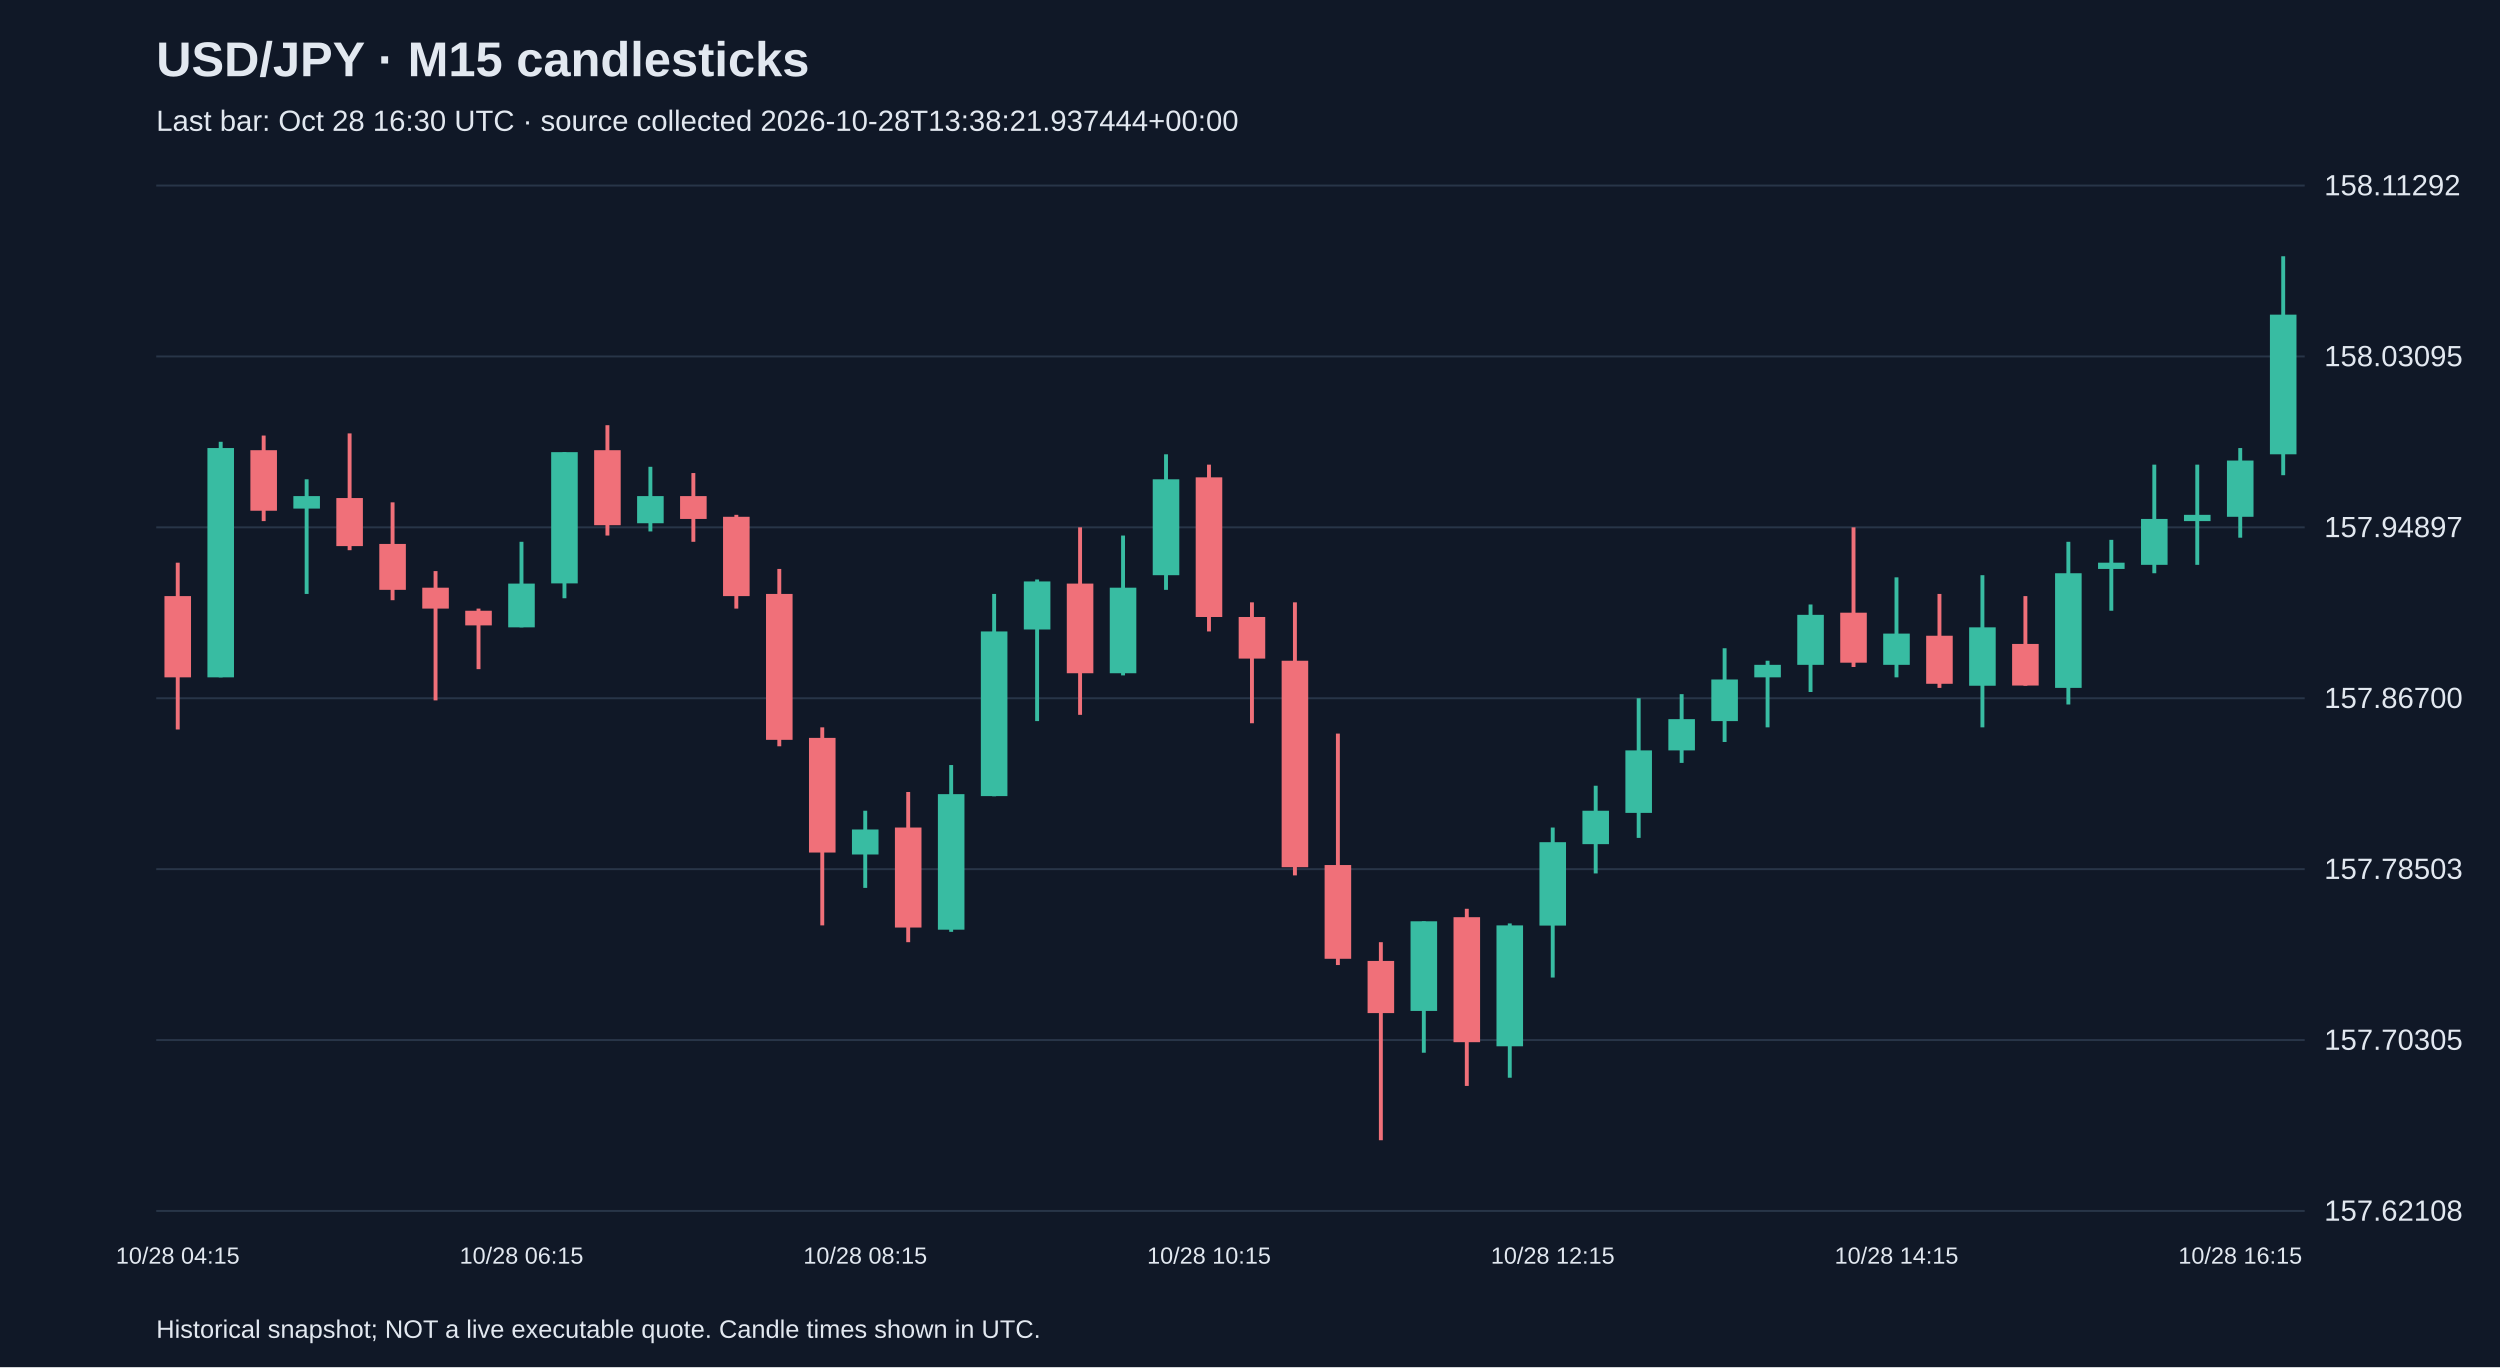
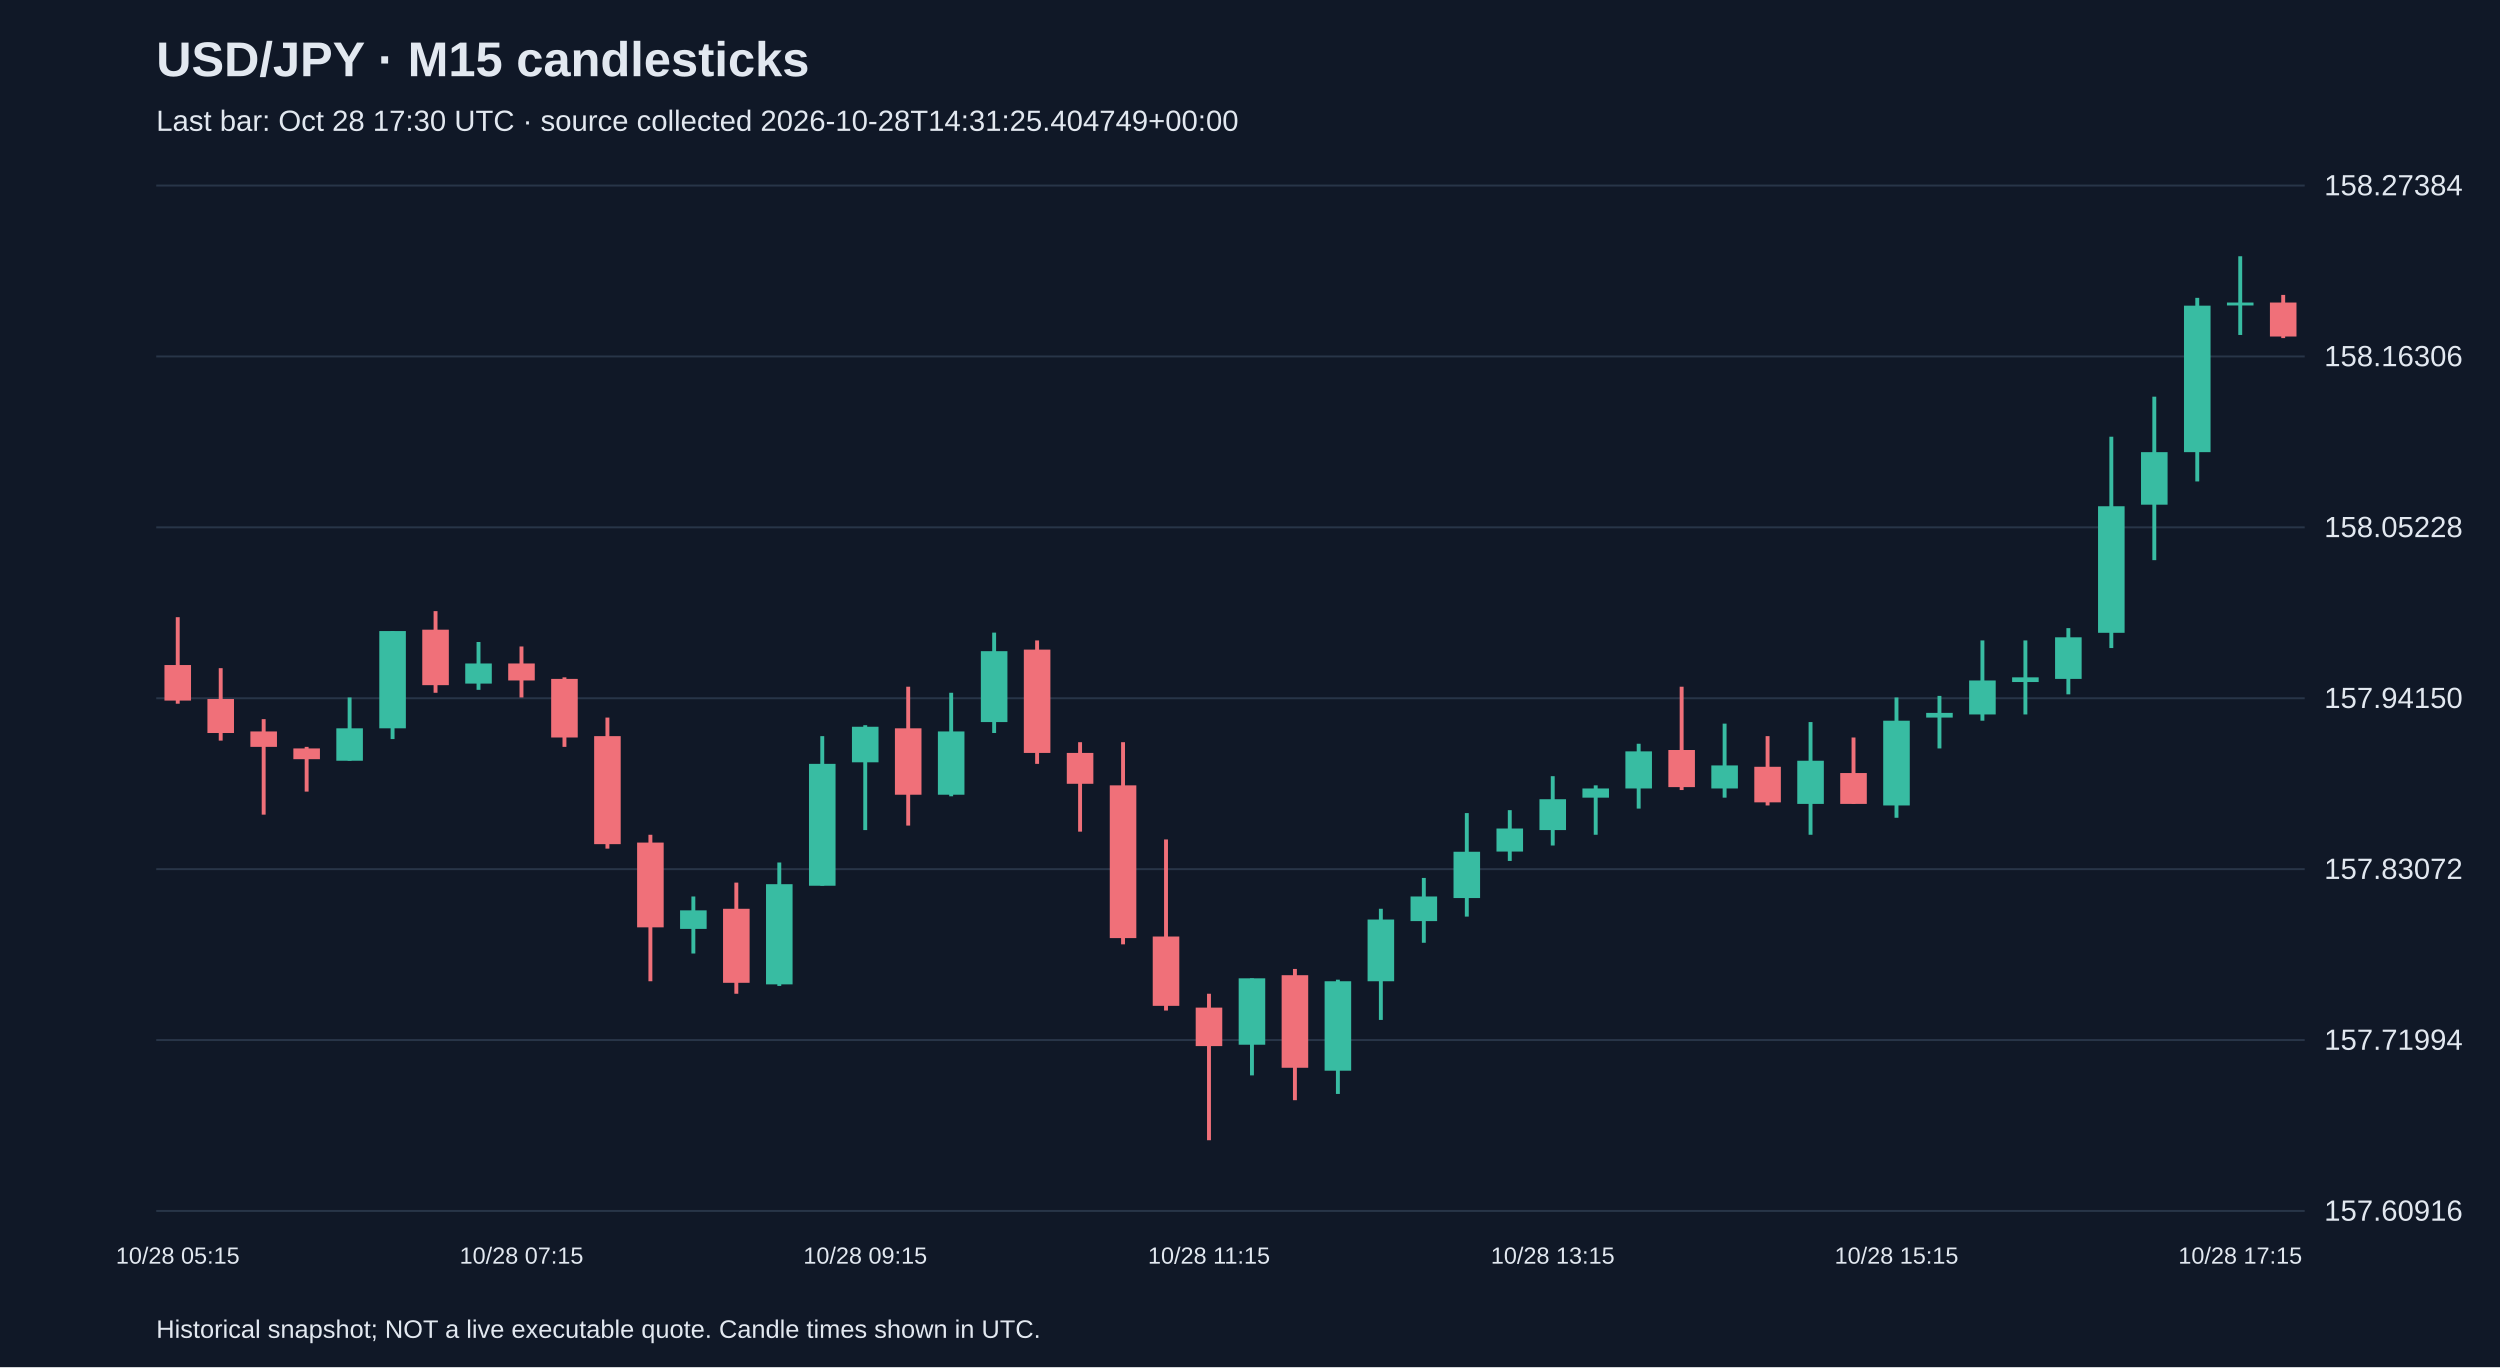
<svg xmlns="http://www.w3.org/2000/svg" viewBox="0 0 1280 700">
  <rect width="100%" height="100%" fill="#101827" />
  <style>text{font-family:Arial,sans-serif;fill:#e2e8f0}</style>
  <text x="80" y="39" font-size="25" font-weight="bold">USD/JPY · M15 candlesticks</text>
-   <text x="80" y="67" font-size="15" fill="#a6b1c5">Last bar: Oct 28 16:30 UTC · source collected 2026-10-28T13:38:21.937444+00:00</text>
+   <text x="80" y="67" font-size="15" fill="#a6b1c5">Last bar: Oct 28 17:30 UTC · source collected 2026-10-28T14:31:25.404749+00:00</text>
  <line x1="80" y1="620.0" x2="1180" y2="620.0" stroke="#283548" />
-   <text x="1190" y="625.0" font-size="15">157.62108</text>
+   <text x="1190" y="625.0" font-size="15">157.60916</text>
  <line x1="80" y1="532.5" x2="1180" y2="532.5" stroke="#283548" />
-   <text x="1190" y="537.5" font-size="15">157.70305</text>
+   <text x="1190" y="537.5" font-size="15">157.71994</text>
  <line x1="80" y1="445.0" x2="1180" y2="445.0" stroke="#283548" />
-   <text x="1190" y="450.0" font-size="15">157.78503</text>
+   <text x="1190" y="450.0" font-size="15">157.83072</text>
  <line x1="80" y1="357.5" x2="1180" y2="357.5" stroke="#283548" />
-   <text x="1190" y="362.5" font-size="15">157.86700</text>
+   <text x="1190" y="362.5" font-size="15">157.94150</text>
  <line x1="80" y1="270.0" x2="1180" y2="270.0" stroke="#283548" />
-   <text x="1190" y="275.0" font-size="15">157.94897</text>
+   <text x="1190" y="275.0" font-size="15">158.05228</text>
  <line x1="80" y1="182.5" x2="1180" y2="182.5" stroke="#283548" />
-   <text x="1190" y="187.5" font-size="15">158.03095</text>
+   <text x="1190" y="187.5" font-size="15">158.16306</text>
  <line x1="80" y1="95.0" x2="1180" y2="95.0" stroke="#283548" />
-   <text x="1190" y="100.0" font-size="15">158.11292</text>
-   <line x1="91.0" y1="288.1" x2="91.0" y2="373.5" stroke="#f07079" stroke-width="2" />
-   <rect x="84.2" y="305.2" width="13.6" height="41.6" fill="#f07079" />
-   <text x="91.0" y="647" text-anchor="middle" font-size="12">10/28 04:15</text>
-   <line x1="113.0" y1="226.2" x2="113.0" y2="346.8" stroke="#38bca2" stroke-width="2" />
-   <rect x="106.2" y="229.4" width="13.6" height="117.4" fill="#38bca2" />
-   <line x1="135.0" y1="223.0" x2="135.0" y2="266.8" stroke="#f07079" stroke-width="2" />
-   <rect x="128.2" y="230.5" width="13.6" height="31.0" fill="#f07079" />
-   <line x1="157.0" y1="245.4" x2="157.0" y2="304.1" stroke="#38bca2" stroke-width="2" />
-   <rect x="150.2" y="254.0" width="13.6" height="6.4" fill="#38bca2" />
-   <line x1="179.0" y1="221.9" x2="179.0" y2="281.7" stroke="#f07079" stroke-width="2" />
-   <rect x="172.2" y="255.0" width="13.6" height="24.6" fill="#f07079" />
-   <line x1="201.0" y1="257.2" x2="201.0" y2="307.3" stroke="#f07079" stroke-width="2" />
-   <rect x="194.2" y="278.5" width="13.6" height="23.5" fill="#f07079" />
-   <line x1="223.0" y1="292.4" x2="223.0" y2="358.6" stroke="#f07079" stroke-width="2" />
-   <rect x="216.2" y="300.9" width="13.6" height="10.7" fill="#f07079" />
-   <line x1="245.0" y1="311.6" x2="245.0" y2="342.6" stroke="#f07079" stroke-width="2" />
-   <rect x="238.2" y="312.7" width="13.6" height="7.5" fill="#f07079" />
-   <line x1="267.0" y1="277.4" x2="267.0" y2="321.2" stroke="#38bca2" stroke-width="2" />
-   <rect x="260.2" y="298.8" width="13.6" height="22.4" fill="#38bca2" />
-   <text x="267.0" y="647" text-anchor="middle" font-size="12">10/28 06:15</text>
-   <line x1="289.0" y1="231.5" x2="289.0" y2="306.3" stroke="#38bca2" stroke-width="2" />
-   <rect x="282.2" y="231.5" width="13.6" height="67.2" fill="#38bca2" />
-   <line x1="311.0" y1="217.7" x2="311.0" y2="274.2" stroke="#f07079" stroke-width="2" />
-   <rect x="304.2" y="230.5" width="13.6" height="38.4" fill="#f07079" />
-   <line x1="333.0" y1="239.0" x2="333.0" y2="272.1" stroke="#38bca2" stroke-width="2" />
-   <rect x="326.2" y="254.0" width="13.6" height="13.9" fill="#38bca2" />
-   <line x1="355.0" y1="242.2" x2="355.0" y2="277.4" stroke="#f07079" stroke-width="2" />
-   <rect x="348.2" y="254.0" width="13.6" height="11.7" fill="#f07079" />
-   <line x1="377.0" y1="263.6" x2="377.0" y2="311.6" stroke="#f07079" stroke-width="2" />
-   <rect x="370.2" y="264.6" width="13.6" height="40.6" fill="#f07079" />
-   <line x1="399.0" y1="291.3" x2="399.0" y2="382.1" stroke="#f07079" stroke-width="2" />
-   <rect x="392.2" y="304.1" width="13.6" height="74.7" fill="#f07079" />
-   <line x1="421.0" y1="372.4" x2="421.0" y2="473.8" stroke="#f07079" stroke-width="2" />
-   <rect x="414.2" y="377.8" width="13.6" height="58.7" fill="#f07079" />
-   <line x1="443.0" y1="415.1" x2="443.0" y2="454.6" stroke="#38bca2" stroke-width="2" />
-   <rect x="436.2" y="424.7" width="13.6" height="12.8" fill="#38bca2" />
-   <text x="443.0" y="647" text-anchor="middle" font-size="12">10/28 08:15</text>
-   <line x1="465.0" y1="405.5" x2="465.0" y2="482.4" stroke="#f07079" stroke-width="2" />
-   <rect x="458.2" y="423.7" width="13.6" height="51.2" fill="#f07079" />
-   <line x1="487.0" y1="391.7" x2="487.0" y2="477.1" stroke="#38bca2" stroke-width="2" />
-   <rect x="480.2" y="406.6" width="13.6" height="69.4" fill="#38bca2" />
-   <line x1="509.0" y1="304.1" x2="509.0" y2="407.7" stroke="#38bca2" stroke-width="2" />
-   <rect x="502.2" y="323.3" width="13.6" height="84.3" fill="#38bca2" />
-   <line x1="531.0" y1="296.7" x2="531.0" y2="369.2" stroke="#38bca2" stroke-width="2" />
-   <rect x="524.2" y="297.7" width="13.6" height="24.6" fill="#38bca2" />
-   <line x1="553.0" y1="270.0" x2="553.0" y2="366.0" stroke="#f07079" stroke-width="2" />
-   <rect x="546.2" y="298.8" width="13.6" height="45.9" fill="#f07079" />
-   <line x1="575.0" y1="274.2" x2="575.0" y2="345.8" stroke="#38bca2" stroke-width="2" />
-   <rect x="568.2" y="300.9" width="13.6" height="43.8" fill="#38bca2" />
-   <line x1="597.0" y1="232.6" x2="597.0" y2="302.0" stroke="#38bca2" stroke-width="2" />
-   <rect x="590.2" y="245.4" width="13.6" height="49.1" fill="#38bca2" />
-   <line x1="619.0" y1="237.9" x2="619.0" y2="323.3" stroke="#f07079" stroke-width="2" />
-   <rect x="612.2" y="244.4" width="13.6" height="71.5" fill="#f07079" />
-   <text x="619.0" y="647" text-anchor="middle" font-size="12">10/28 10:15</text>
-   <line x1="641.0" y1="308.4" x2="641.0" y2="370.3" stroke="#f07079" stroke-width="2" />
-   <rect x="634.2" y="315.9" width="13.6" height="21.3" fill="#f07079" />
-   <line x1="663.0" y1="308.4" x2="663.0" y2="448.2" stroke="#f07079" stroke-width="2" />
-   <rect x="656.2" y="338.3" width="13.6" height="105.7" fill="#f07079" />
-   <line x1="685.0" y1="375.6" x2="685.0" y2="494.1" stroke="#f07079" stroke-width="2" />
-   <rect x="678.2" y="442.9" width="13.6" height="48.0" fill="#f07079" />
-   <line x1="707.0" y1="482.4" x2="707.0" y2="583.8" stroke="#f07079" stroke-width="2" />
-   <rect x="700.2" y="492.0" width="13.6" height="26.7" fill="#f07079" />
-   <line x1="729.0" y1="471.7" x2="729.0" y2="539.0" stroke="#38bca2" stroke-width="2" />
-   <rect x="722.2" y="471.7" width="13.6" height="45.9" fill="#38bca2" />
-   <line x1="751.0" y1="465.3" x2="751.0" y2="556.0" stroke="#f07079" stroke-width="2" />
-   <rect x="744.2" y="469.6" width="13.6" height="64.0" fill="#f07079" />
-   <line x1="773.0" y1="472.8" x2="773.0" y2="551.8" stroke="#38bca2" stroke-width="2" />
-   <rect x="766.2" y="473.8" width="13.6" height="61.9" fill="#38bca2" />
-   <line x1="795.0" y1="423.7" x2="795.0" y2="500.5" stroke="#38bca2" stroke-width="2" />
-   <rect x="788.2" y="431.2" width="13.6" height="42.7" fill="#38bca2" />
-   <text x="795.0" y="647" text-anchor="middle" font-size="12">10/28 12:15</text>
-   <line x1="817.0" y1="402.3" x2="817.0" y2="447.2" stroke="#38bca2" stroke-width="2" />
-   <rect x="810.2" y="415.1" width="13.6" height="17.1" fill="#38bca2" />
-   <line x1="839.0" y1="357.5" x2="839.0" y2="429.0" stroke="#38bca2" stroke-width="2" />
-   <rect x="832.2" y="384.2" width="13.6" height="32.0" fill="#38bca2" />
-   <line x1="861.0" y1="355.4" x2="861.0" y2="390.6" stroke="#38bca2" stroke-width="2" />
-   <rect x="854.2" y="368.2" width="13.6" height="16.0" fill="#38bca2" />
-   <line x1="883.0" y1="331.9" x2="883.0" y2="379.9" stroke="#38bca2" stroke-width="2" />
-   <rect x="876.2" y="347.9" width="13.6" height="21.3" fill="#38bca2" />
-   <line x1="905.0" y1="338.3" x2="905.0" y2="372.4" stroke="#38bca2" stroke-width="2" />
-   <rect x="898.2" y="340.4" width="13.6" height="6.4" fill="#38bca2" />
-   <line x1="927.0" y1="309.5" x2="927.0" y2="354.3" stroke="#38bca2" stroke-width="2" />
-   <rect x="920.2" y="314.8" width="13.6" height="25.6" fill="#38bca2" />
-   <line x1="949.0" y1="270.0" x2="949.0" y2="341.5" stroke="#f07079" stroke-width="2" />
-   <rect x="942.2" y="313.7" width="13.6" height="25.6" fill="#f07079" />
-   <line x1="971.0" y1="295.6" x2="971.0" y2="346.8" stroke="#38bca2" stroke-width="2" />
-   <rect x="964.2" y="324.4" width="13.6" height="16.0" fill="#38bca2" />
-   <text x="971.0" y="647" text-anchor="middle" font-size="12">10/28 14:15</text>
-   <line x1="993.0" y1="304.1" x2="993.0" y2="352.2" stroke="#f07079" stroke-width="2" />
-   <rect x="986.2" y="325.5" width="13.6" height="24.6" fill="#f07079" />
-   <line x1="1015.0" y1="294.5" x2="1015.0" y2="372.4" stroke="#38bca2" stroke-width="2" />
-   <rect x="1008.2" y="321.2" width="13.6" height="29.9" fill="#38bca2" />
-   <line x1="1037.0" y1="305.2" x2="1037.0" y2="351.1" stroke="#f07079" stroke-width="2" />
-   <rect x="1030.2" y="329.7" width="13.6" height="21.3" fill="#f07079" />
-   <line x1="1059.0" y1="277.4" x2="1059.0" y2="360.7" stroke="#38bca2" stroke-width="2" />
-   <rect x="1052.2" y="293.5" width="13.6" height="58.7" fill="#38bca2" />
-   <line x1="1081.0" y1="276.4" x2="1081.0" y2="312.7" stroke="#38bca2" stroke-width="2" />
-   <rect x="1074.2" y="288.1" width="13.6" height="3.2" fill="#38bca2" />
-   <line x1="1103.0" y1="237.9" x2="1103.0" y2="293.5" stroke="#38bca2" stroke-width="2" />
-   <rect x="1096.2" y="265.7" width="13.6" height="23.5" fill="#38bca2" />
-   <line x1="1125.0" y1="237.9" x2="1125.0" y2="289.2" stroke="#38bca2" stroke-width="2" />
-   <rect x="1118.2" y="263.6" width="13.6" height="3.2" fill="#38bca2" />
-   <line x1="1147.0" y1="229.4" x2="1147.0" y2="275.3" stroke="#38bca2" stroke-width="2" />
-   <rect x="1140.2" y="235.8" width="13.6" height="28.8" fill="#38bca2" />
-   <text x="1147.0" y="647" text-anchor="middle" font-size="12">10/28 16:15</text>
-   <line x1="1169.0" y1="131.2" x2="1169.0" y2="243.3" stroke="#38bca2" stroke-width="2" />
-   <rect x="1162.2" y="161.1" width="13.6" height="71.5" fill="#38bca2" />
+   <text x="1190" y="100.0" font-size="15">158.27384</text>
+   <line x1="91.0" y1="316.0" x2="91.0" y2="360.3" stroke="#f07079" stroke-width="2" />
+   <rect x="84.2" y="340.5" width="13.6" height="18.2" fill="#f07079" />
+   <text x="91.0" y="647" text-anchor="middle" font-size="12">10/28 05:15</text>
+   <line x1="113.0" y1="342.1" x2="113.0" y2="379.2" stroke="#f07079" stroke-width="2" />
+   <rect x="106.2" y="357.9" width="13.6" height="17.4" fill="#f07079" />
+   <line x1="135.0" y1="368.2" x2="135.0" y2="417.1" stroke="#f07079" stroke-width="2" />
+   <rect x="128.2" y="374.5" width="13.6" height="7.9" fill="#f07079" />
+   <line x1="157.0" y1="382.4" x2="157.0" y2="405.3" stroke="#f07079" stroke-width="2" />
+   <rect x="150.2" y="383.2" width="13.6" height="5.5" fill="#f07079" />
+   <line x1="179.0" y1="357.1" x2="179.0" y2="389.5" stroke="#38bca2" stroke-width="2" />
+   <rect x="172.2" y="372.9" width="13.6" height="16.6" fill="#38bca2" />
+   <line x1="201.0" y1="323.1" x2="201.0" y2="378.4" stroke="#38bca2" stroke-width="2" />
+   <rect x="194.2" y="323.1" width="13.6" height="49.8" fill="#38bca2" />
+   <line x1="223.0" y1="312.9" x2="223.0" y2="354.7" stroke="#f07079" stroke-width="2" />
+   <rect x="216.2" y="322.4" width="13.6" height="28.4" fill="#f07079" />
+   <line x1="245.0" y1="328.7" x2="245.0" y2="353.2" stroke="#38bca2" stroke-width="2" />
+   <rect x="238.2" y="339.7" width="13.6" height="10.3" fill="#38bca2" />
+   <line x1="267.0" y1="331.0" x2="267.0" y2="357.1" stroke="#f07079" stroke-width="2" />
+   <rect x="260.2" y="339.7" width="13.6" height="8.7" fill="#f07079" />
+   <text x="267.0" y="647" text-anchor="middle" font-size="12">10/28 07:15</text>
+   <line x1="289.0" y1="346.8" x2="289.0" y2="382.4" stroke="#f07079" stroke-width="2" />
+   <rect x="282.2" y="347.6" width="13.6" height="30.0" fill="#f07079" />
+   <line x1="311.0" y1="367.4" x2="311.0" y2="434.5" stroke="#f07079" stroke-width="2" />
+   <rect x="304.2" y="376.9" width="13.6" height="55.3" fill="#f07079" />
+   <line x1="333.0" y1="427.4" x2="333.0" y2="502.4" stroke="#f07079" stroke-width="2" />
+   <rect x="326.2" y="431.4" width="13.6" height="43.4" fill="#f07079" />
+   <line x1="355.0" y1="459.0" x2="355.0" y2="488.2" stroke="#38bca2" stroke-width="2" />
+   <rect x="348.2" y="466.1" width="13.6" height="9.5" fill="#38bca2" />
+   <line x1="377.0" y1="451.9" x2="377.0" y2="508.8" stroke="#f07079" stroke-width="2" />
+   <rect x="370.2" y="465.3" width="13.6" height="37.9" fill="#f07079" />
+   <line x1="399.0" y1="441.6" x2="399.0" y2="504.8" stroke="#38bca2" stroke-width="2" />
+   <rect x="392.2" y="452.7" width="13.6" height="51.3" fill="#38bca2" />
+   <line x1="421.0" y1="376.9" x2="421.0" y2="453.5" stroke="#38bca2" stroke-width="2" />
+   <rect x="414.2" y="391.1" width="13.6" height="62.4" fill="#38bca2" />
+   <line x1="443.0" y1="371.3" x2="443.0" y2="425.0" stroke="#38bca2" stroke-width="2" />
+   <rect x="436.2" y="372.1" width="13.6" height="18.2" fill="#38bca2" />
+   <text x="443.0" y="647" text-anchor="middle" font-size="12">10/28 09:15</text>
+   <line x1="465.0" y1="351.6" x2="465.0" y2="422.7" stroke="#f07079" stroke-width="2" />
+   <rect x="458.2" y="372.9" width="13.6" height="34.0" fill="#f07079" />
+   <line x1="487.0" y1="354.7" x2="487.0" y2="407.7" stroke="#38bca2" stroke-width="2" />
+   <rect x="480.2" y="374.5" width="13.6" height="32.4" fill="#38bca2" />
+   <line x1="509.0" y1="323.9" x2="509.0" y2="375.3" stroke="#38bca2" stroke-width="2" />
+   <rect x="502.2" y="333.4" width="13.6" height="36.3" fill="#38bca2" />
+   <line x1="531.0" y1="327.9" x2="531.0" y2="391.1" stroke="#f07079" stroke-width="2" />
+   <rect x="524.2" y="332.6" width="13.6" height="52.9" fill="#f07079" />
+   <line x1="553.0" y1="380.0" x2="553.0" y2="425.8" stroke="#f07079" stroke-width="2" />
+   <rect x="546.2" y="385.5" width="13.6" height="15.8" fill="#f07079" />
+   <line x1="575.0" y1="380.0" x2="575.0" y2="483.5" stroke="#f07079" stroke-width="2" />
+   <rect x="568.2" y="402.1" width="13.6" height="78.2" fill="#f07079" />
+   <line x1="597.0" y1="429.8" x2="597.0" y2="517.4" stroke="#f07079" stroke-width="2" />
+   <rect x="590.2" y="479.5" width="13.6" height="35.5" fill="#f07079" />
+   <line x1="619.0" y1="508.8" x2="619.0" y2="583.8" stroke="#f07079" stroke-width="2" />
+   <rect x="612.2" y="515.9" width="13.6" height="19.7" fill="#f07079" />
+   <text x="619.0" y="647" text-anchor="middle" font-size="12">10/28 11:15</text>
+   <line x1="641.0" y1="500.9" x2="641.0" y2="550.6" stroke="#38bca2" stroke-width="2" />
+   <rect x="634.2" y="500.9" width="13.6" height="34.0" fill="#38bca2" />
+   <line x1="663.0" y1="496.1" x2="663.0" y2="563.3" stroke="#f07079" stroke-width="2" />
+   <rect x="656.2" y="499.3" width="13.6" height="47.4" fill="#f07079" />
+   <line x1="685.0" y1="501.6" x2="685.0" y2="560.1" stroke="#38bca2" stroke-width="2" />
+   <rect x="678.2" y="502.4" width="13.6" height="45.8" fill="#38bca2" />
+   <line x1="707.0" y1="465.3" x2="707.0" y2="522.2" stroke="#38bca2" stroke-width="2" />
+   <rect x="700.2" y="470.8" width="13.6" height="31.6" fill="#38bca2" />
+   <line x1="729.0" y1="449.5" x2="729.0" y2="482.7" stroke="#38bca2" stroke-width="2" />
+   <rect x="722.2" y="459.0" width="13.6" height="12.6" fill="#38bca2" />
+   <line x1="751.0" y1="416.3" x2="751.0" y2="469.3" stroke="#38bca2" stroke-width="2" />
+   <rect x="744.2" y="436.1" width="13.6" height="23.7" fill="#38bca2" />
+   <line x1="773.0" y1="414.8" x2="773.0" y2="440.8" stroke="#38bca2" stroke-width="2" />
+   <rect x="766.2" y="424.2" width="13.6" height="11.8" fill="#38bca2" />
+   <line x1="795.0" y1="397.4" x2="795.0" y2="432.9" stroke="#38bca2" stroke-width="2" />
+   <rect x="788.2" y="409.2" width="13.6" height="15.8" fill="#38bca2" />
+   <text x="795.0" y="647" text-anchor="middle" font-size="12">10/28 13:15</text>
+   <line x1="817.0" y1="402.1" x2="817.0" y2="427.4" stroke="#38bca2" stroke-width="2" />
+   <rect x="810.2" y="403.7" width="13.6" height="4.7" fill="#38bca2" />
+   <line x1="839.0" y1="380.8" x2="839.0" y2="414.0" stroke="#38bca2" stroke-width="2" />
+   <rect x="832.2" y="384.7" width="13.6" height="19.0" fill="#38bca2" />
+   <line x1="861.0" y1="351.6" x2="861.0" y2="404.5" stroke="#f07079" stroke-width="2" />
+   <rect x="854.2" y="384.0" width="13.6" height="19.0" fill="#f07079" />
+   <line x1="883.0" y1="370.5" x2="883.0" y2="408.4" stroke="#38bca2" stroke-width="2" />
+   <rect x="876.2" y="391.9" width="13.6" height="11.8" fill="#38bca2" />
+   <line x1="905.0" y1="376.9" x2="905.0" y2="412.4" stroke="#f07079" stroke-width="2" />
+   <rect x="898.2" y="392.6" width="13.6" height="18.2" fill="#f07079" />
+   <line x1="927.0" y1="369.7" x2="927.0" y2="427.4" stroke="#38bca2" stroke-width="2" />
+   <rect x="920.2" y="389.5" width="13.6" height="22.1" fill="#38bca2" />
+   <line x1="949.0" y1="377.6" x2="949.0" y2="411.6" stroke="#f07079" stroke-width="2" />
+   <rect x="942.2" y="395.8" width="13.6" height="15.8" fill="#f07079" />
+   <line x1="971.0" y1="357.1" x2="971.0" y2="418.7" stroke="#38bca2" stroke-width="2" />
+   <rect x="964.2" y="369.0" width="13.6" height="43.4" fill="#38bca2" />
+   <text x="971.0" y="647" text-anchor="middle" font-size="12">10/28 15:15</text>
+   <line x1="993.0" y1="356.3" x2="993.0" y2="383.2" stroke="#38bca2" stroke-width="2" />
+   <rect x="986.2" y="365.0" width="13.6" height="2.4" fill="#38bca2" />
+   <line x1="1015.0" y1="327.9" x2="1015.0" y2="369.0" stroke="#38bca2" stroke-width="2" />
+   <rect x="1008.2" y="348.4" width="13.6" height="17.4" fill="#38bca2" />
+   <line x1="1037.0" y1="327.9" x2="1037.0" y2="365.8" stroke="#38bca2" stroke-width="2" />
+   <rect x="1030.2" y="346.8" width="13.6" height="2.4" fill="#38bca2" />
+   <line x1="1059.0" y1="321.6" x2="1059.0" y2="355.5" stroke="#38bca2" stroke-width="2" />
+   <rect x="1052.2" y="326.3" width="13.6" height="21.3" fill="#38bca2" />
+   <line x1="1081.0" y1="223.6" x2="1081.0" y2="331.8" stroke="#38bca2" stroke-width="2" />
+   <rect x="1074.2" y="259.2" width="13.6" height="64.8" fill="#38bca2" />
+   <line x1="1103.0" y1="203.1" x2="1103.0" y2="286.8" stroke="#38bca2" stroke-width="2" />
+   <rect x="1096.2" y="231.5" width="13.6" height="26.9" fill="#38bca2" />
+   <line x1="1125.0" y1="152.5" x2="1125.0" y2="246.5" stroke="#38bca2" stroke-width="2" />
+   <rect x="1118.2" y="156.5" width="13.6" height="75.0" fill="#38bca2" />
+   <line x1="1147.0" y1="131.2" x2="1147.0" y2="171.5" stroke="#38bca2" stroke-width="2" />
+   <rect x="1140.2" y="154.9" width="13.6" height="1.5" fill="#38bca2" />
+   <text x="1147.0" y="647" text-anchor="middle" font-size="12">10/28 17:15</text>
+   <line x1="1169.0" y1="151.0" x2="1169.0" y2="173.1" stroke="#f07079" stroke-width="2" />
+   <rect x="1162.2" y="154.9" width="13.6" height="17.4" fill="#f07079" />
  <text x="80" y="685" font-size="13">Historical snapshot; NOT a live executable quote. Candle times shown in UTC.</text>
</svg>
